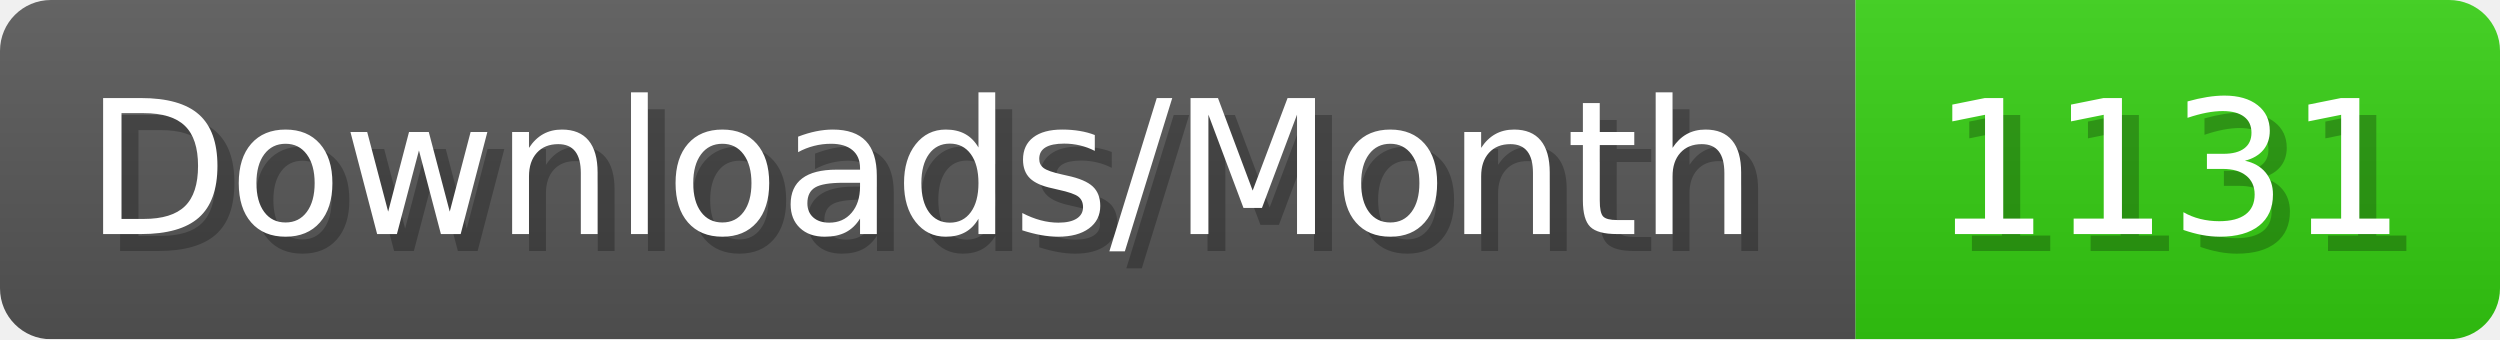
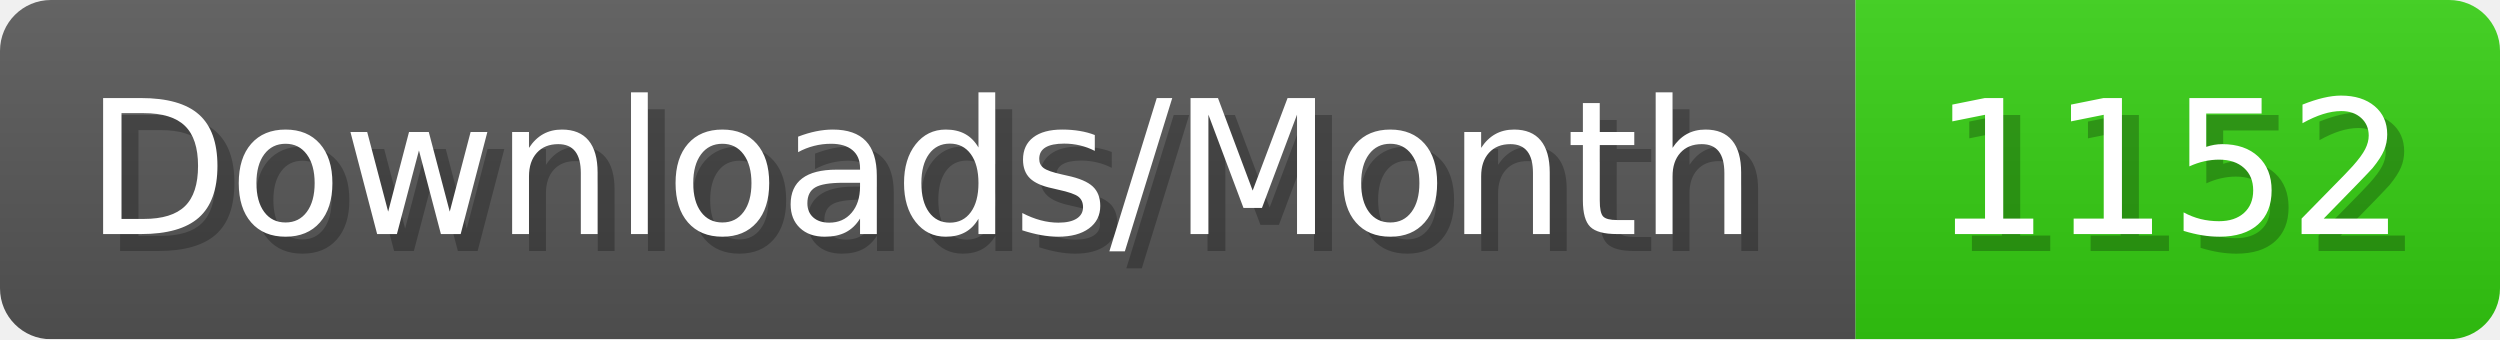
- <svg xmlns="http://www.w3.org/2000/svg" width="147.4" height="20" viewBox="0 0 1474 200" role="img" aria-label="Downloads/Month: 1131">
+ <svg xmlns="http://www.w3.org/2000/svg" width="147.4" height="20" viewBox="0 0 1474 200" role="img" aria-label="Downloads/Month: 1152">
  <linearGradient id="YlXUI" x2="0" y2="100%">
    <stop offset="0" stop-opacity=".1" stop-color="#EEE" />
    <stop offset="1" stop-opacity=".1" />
  </linearGradient>
  <mask id="JHhop">
    <rect width="1474" height="200" rx="30" fill="#FFF" />
  </mask>
  <g mask="url(#JHhop)">
    <rect width="1094" height="200" fill="#555" />
    <rect width="380" height="200" fill="#3C1" x="1094" />
    <rect width="1474" height="200" fill="url(#YlXUI)" />
  </g>
  <g aria-hidden="true" fill="#fff" text-anchor="start" font-family="Verdana,DejaVu Sans,sans-serif" font-size="110">
    <text x="60" y="148" textLength="994" fill="#000" opacity="0.25">Downloads/Month</text>
    <text x="50" y="138" textLength="994">Downloads/Month</text>
-     <text x="1149" y="148" textLength="280" fill="#000" opacity="0.25">1131</text>
-     <text x="1139" y="138" textLength="280">1131</text>
+     <text x="1149" y="148" textLength="280" fill="#000" opacity="0.25">1152</text>
+     <text x="1139" y="138" textLength="280">1152</text>
  </g>
</svg>
